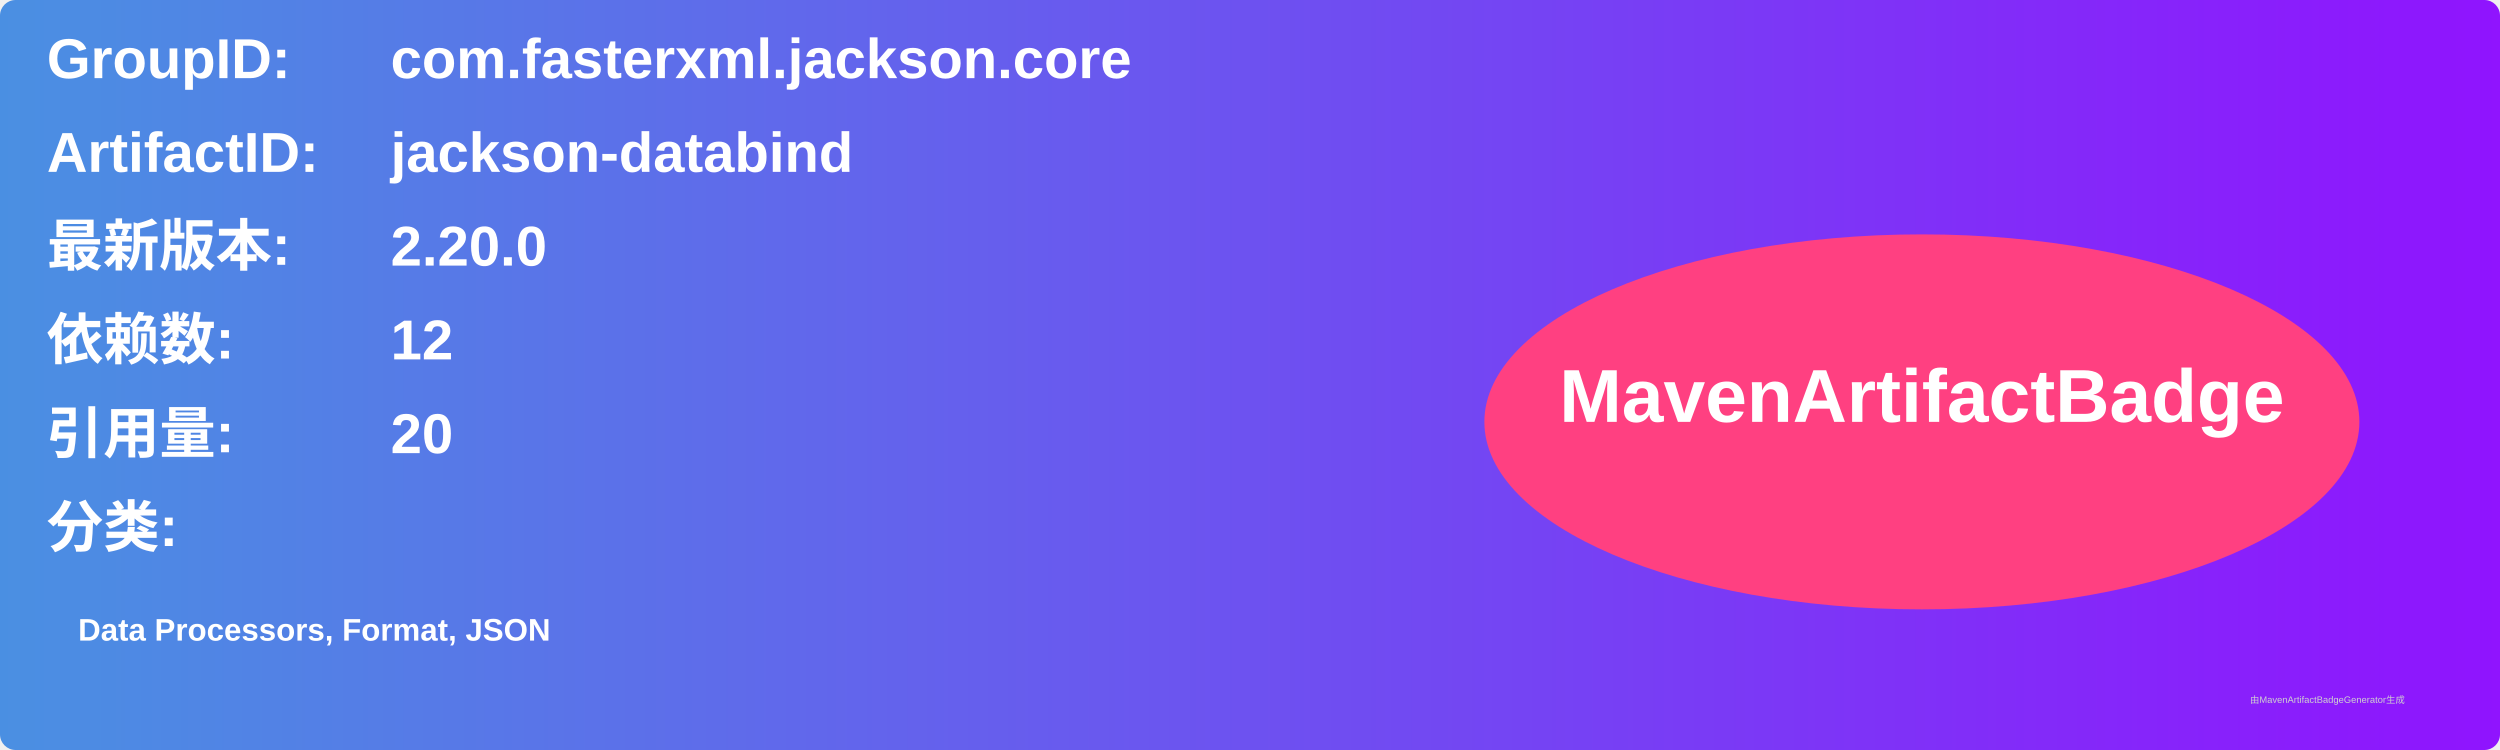
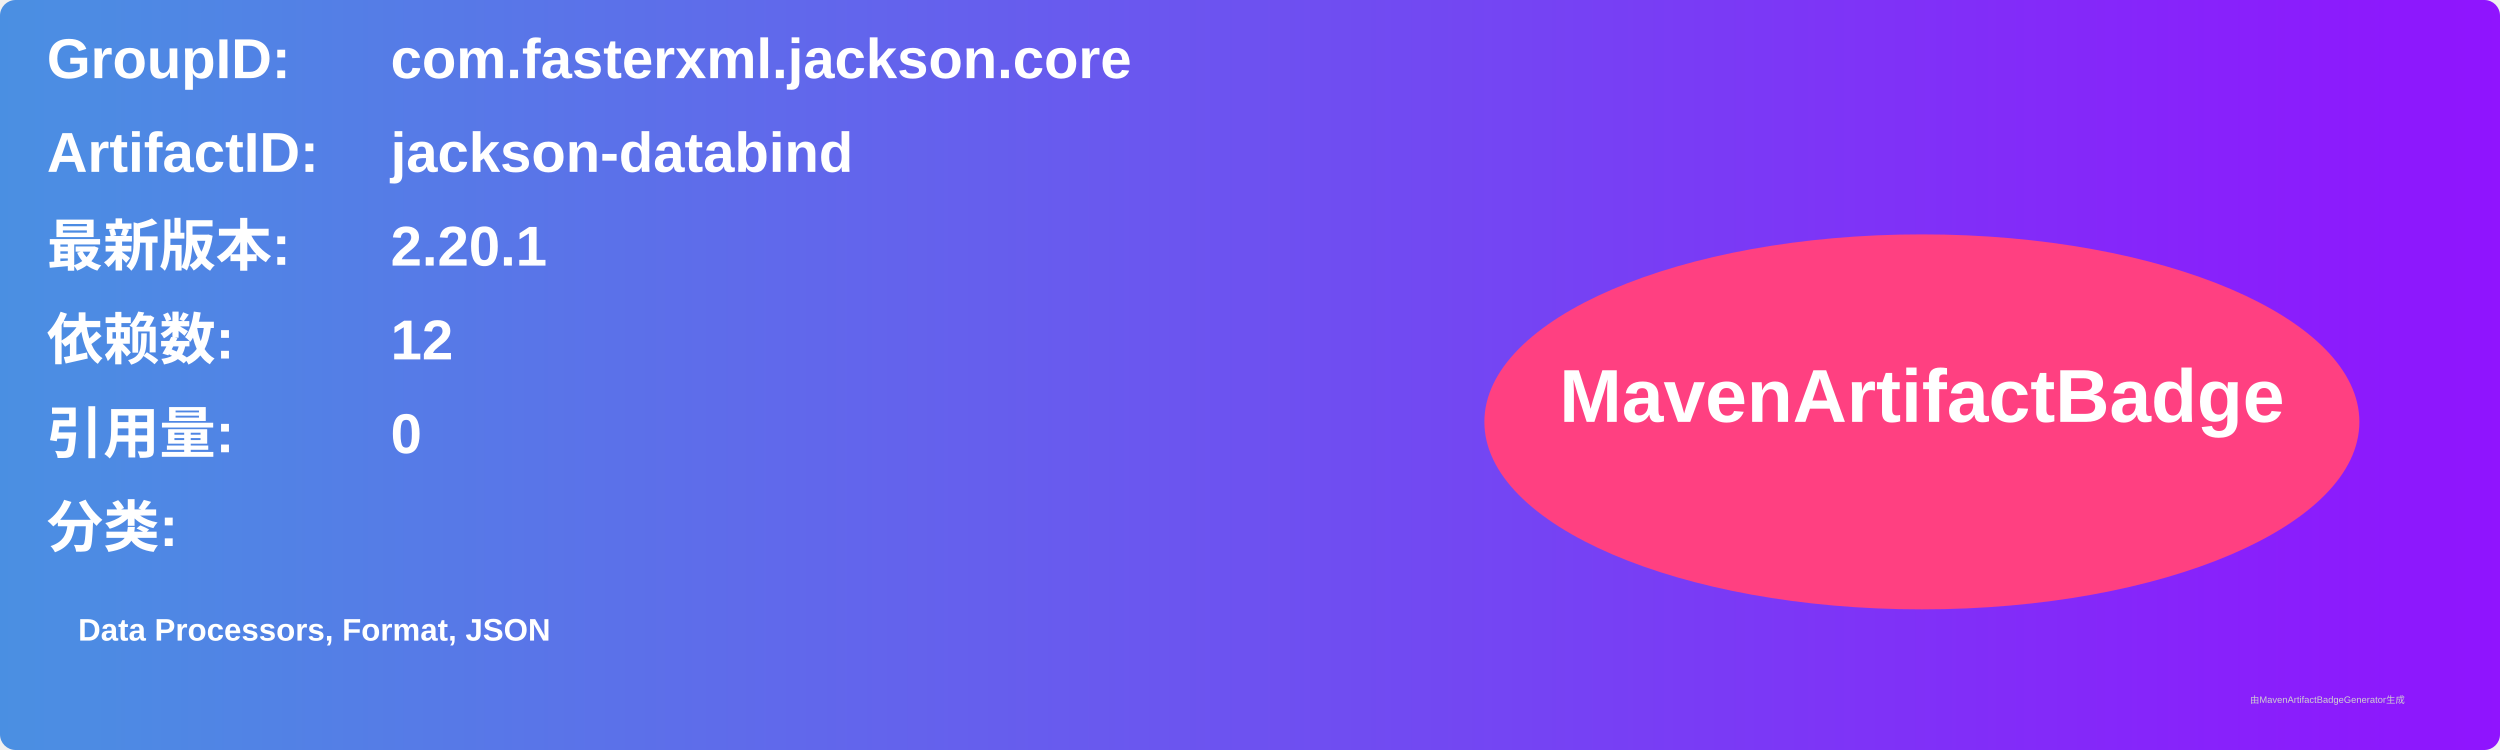
<svg xmlns="http://www.w3.org/2000/svg" width="800" height="240" viewBox="0 0 800 240">
  <linearGradient id="grad" x1="0%" y1="0%" x2="100%" y2="0%">
    <stop offset="0%" stop-color="#4a90e2" />
    <stop offset="100%" stop-color="#9013fe" />
  </linearGradient>
  <rect width="100%" height="100%" rx="5" ry="5" fill="url(#grad)" />
  <g transform="translate(15, 15)">
    <text x="0" y="10" font-family="Arial" font-size="18" fill="white" font-weight="bold" width="260">GroupID:</text>
    <text x="110" y="10" font-family="Arial" font-size="18" fill="white" font-weight="bold" width="460">com.fasterxml.jackson.core</text>
    <text x="0" y="40" font-family="Arial" font-size="18" fill="white" font-weight="bold" width="260">ArtifactID:</text>
    <text x="110" y="40" font-family="Arial" font-size="18" fill="white" font-weight="bold" width="460">jackson-databind</text>
    <text x="0" y="70" font-family="Arial" font-size="18" fill="white" font-weight="bold">最新版本:</text>
    <text x="110" y="70" font-family="Arial" font-size="18" fill="white" font-weight="bold">
-       <tspan font-weight="bold">2.20.0</tspan>
+       <tspan font-weight="bold">2.20.1</tspan>
    </text>
    <text x="0" y="100" font-family="Arial" font-size="18" fill="white" font-weight="bold">依赖数: </text>
    <text x="110" y="100" font-family="Arial" font-size="18" fill="white">
      <tspan font-weight="bold">12</tspan>
    </text>
    <text x="0" y="130" font-family="Arial" font-size="18" fill="white" font-weight="bold">引用量: </text>
    <text x="110" y="130" font-family="Arial" font-size="18" fill="white">
-       <tspan font-weight="bold">20</tspan>
+       <tspan font-weight="bold">0</tspan>
    </text>
    <text x="0" y="160" font-family="Arial" font-size="18" fill="white" font-weight="bold">分类:</text>
    <text x="10" y="190" font-family="Arial" font-size="10" fill="white">
      <tspan font-weight="bold">Data Processors, Format, JSON</tspan>
    </text>
    <ellipse cx="600" cy="120" rx="140" ry="60" fill="#ff4081" />
    <text x="600" y="120" text-anchor="middle" font-family="Arial" font-size="24" fill="white" font-weight="bold">MavenArtifactBadge</text>
  </g>
  <text x="720" y="225" font-family="Arial" font-size="3" fill="#d0d0d0">由MavenArtifactBadgeGenerator生成</text>
</svg>
